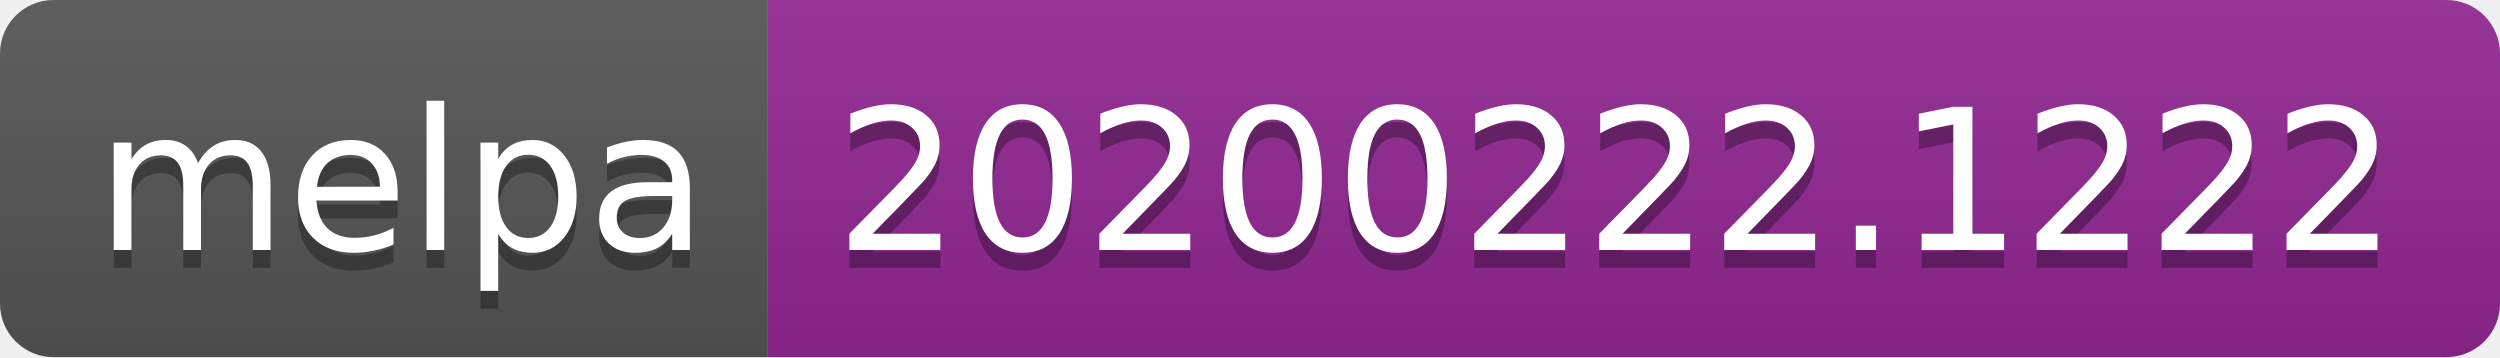
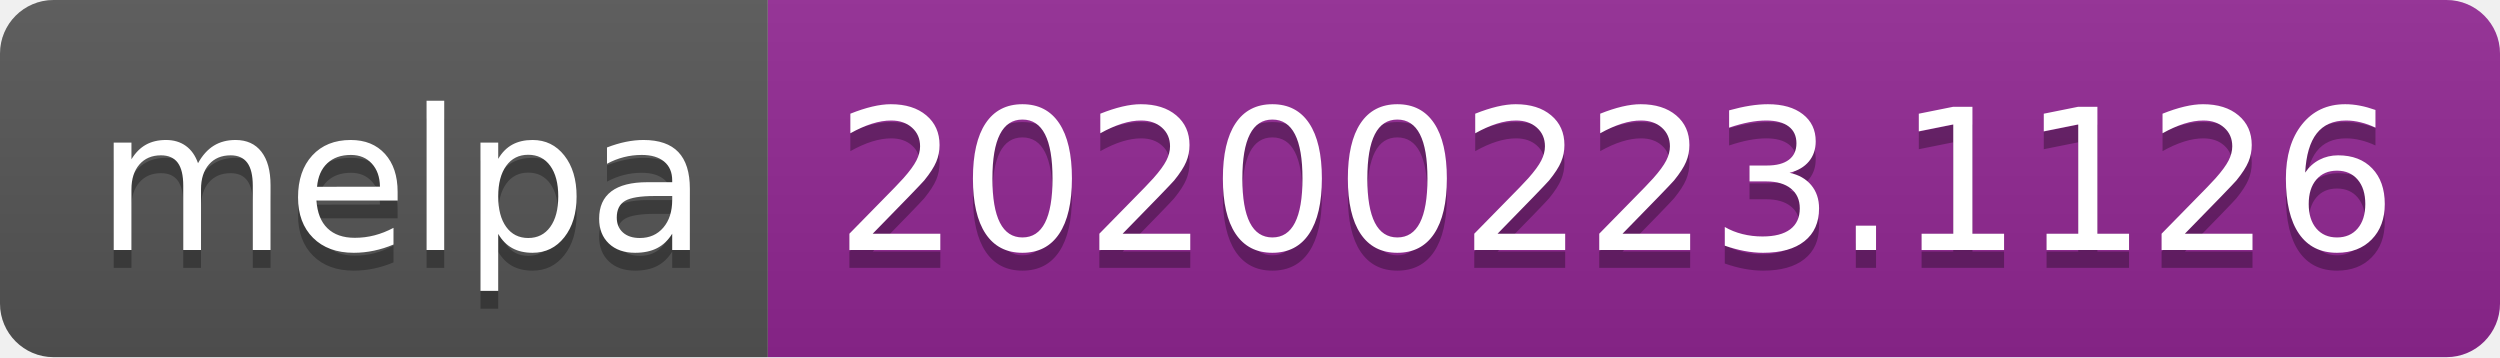
<svg xmlns="http://www.w3.org/2000/svg" width="140" height="20">
  <linearGradient id="b" x2="0" y2="100%">
    <stop offset="0" stop-color="#bbb" stop-opacity=".1" />
    <stop offset="1" stop-opacity=".1" />
  </linearGradient>
  <clipPath id="a">
    <rect width="140" height="20" rx="3" fill="#fff" />
  </clipPath>
  <g clip-path="url(#a)">
    <path fill="#555" d="M0 0h43v20H0z" />
    <path fill="#922793" d="M43 0h97v20H43z" />
    <path fill="url(#b)" d="M0 0h140v20H0z" />
  </g>
  <g fill="#fff" text-anchor="middle" font-family="DejaVu Sans,Verdana,Geneva,sans-serif" font-size="110">
    <text x="225" y="150" fill="#010101" fill-opacity=".3" transform="scale(.1)" textLength="330">melpa</text>
    <text x="225" y="140" transform="scale(.1)" textLength="330">melpa</text>
-     <text x="905" y="150" fill="#010101" fill-opacity=".3" transform="scale(.1)" textLength="870">20200222.1222</text>
-     <text x="905" y="140" transform="scale(.1)" textLength="870">20200222.1222</text>
+     <text x="905" y="150" fill="#010101" fill-opacity=".3" transform="scale(.1)" textLength="870">20200223.1126</text>
+     <text x="905" y="140" transform="scale(.1)" textLength="870">20200223.1126</text>
  </g>
</svg>
